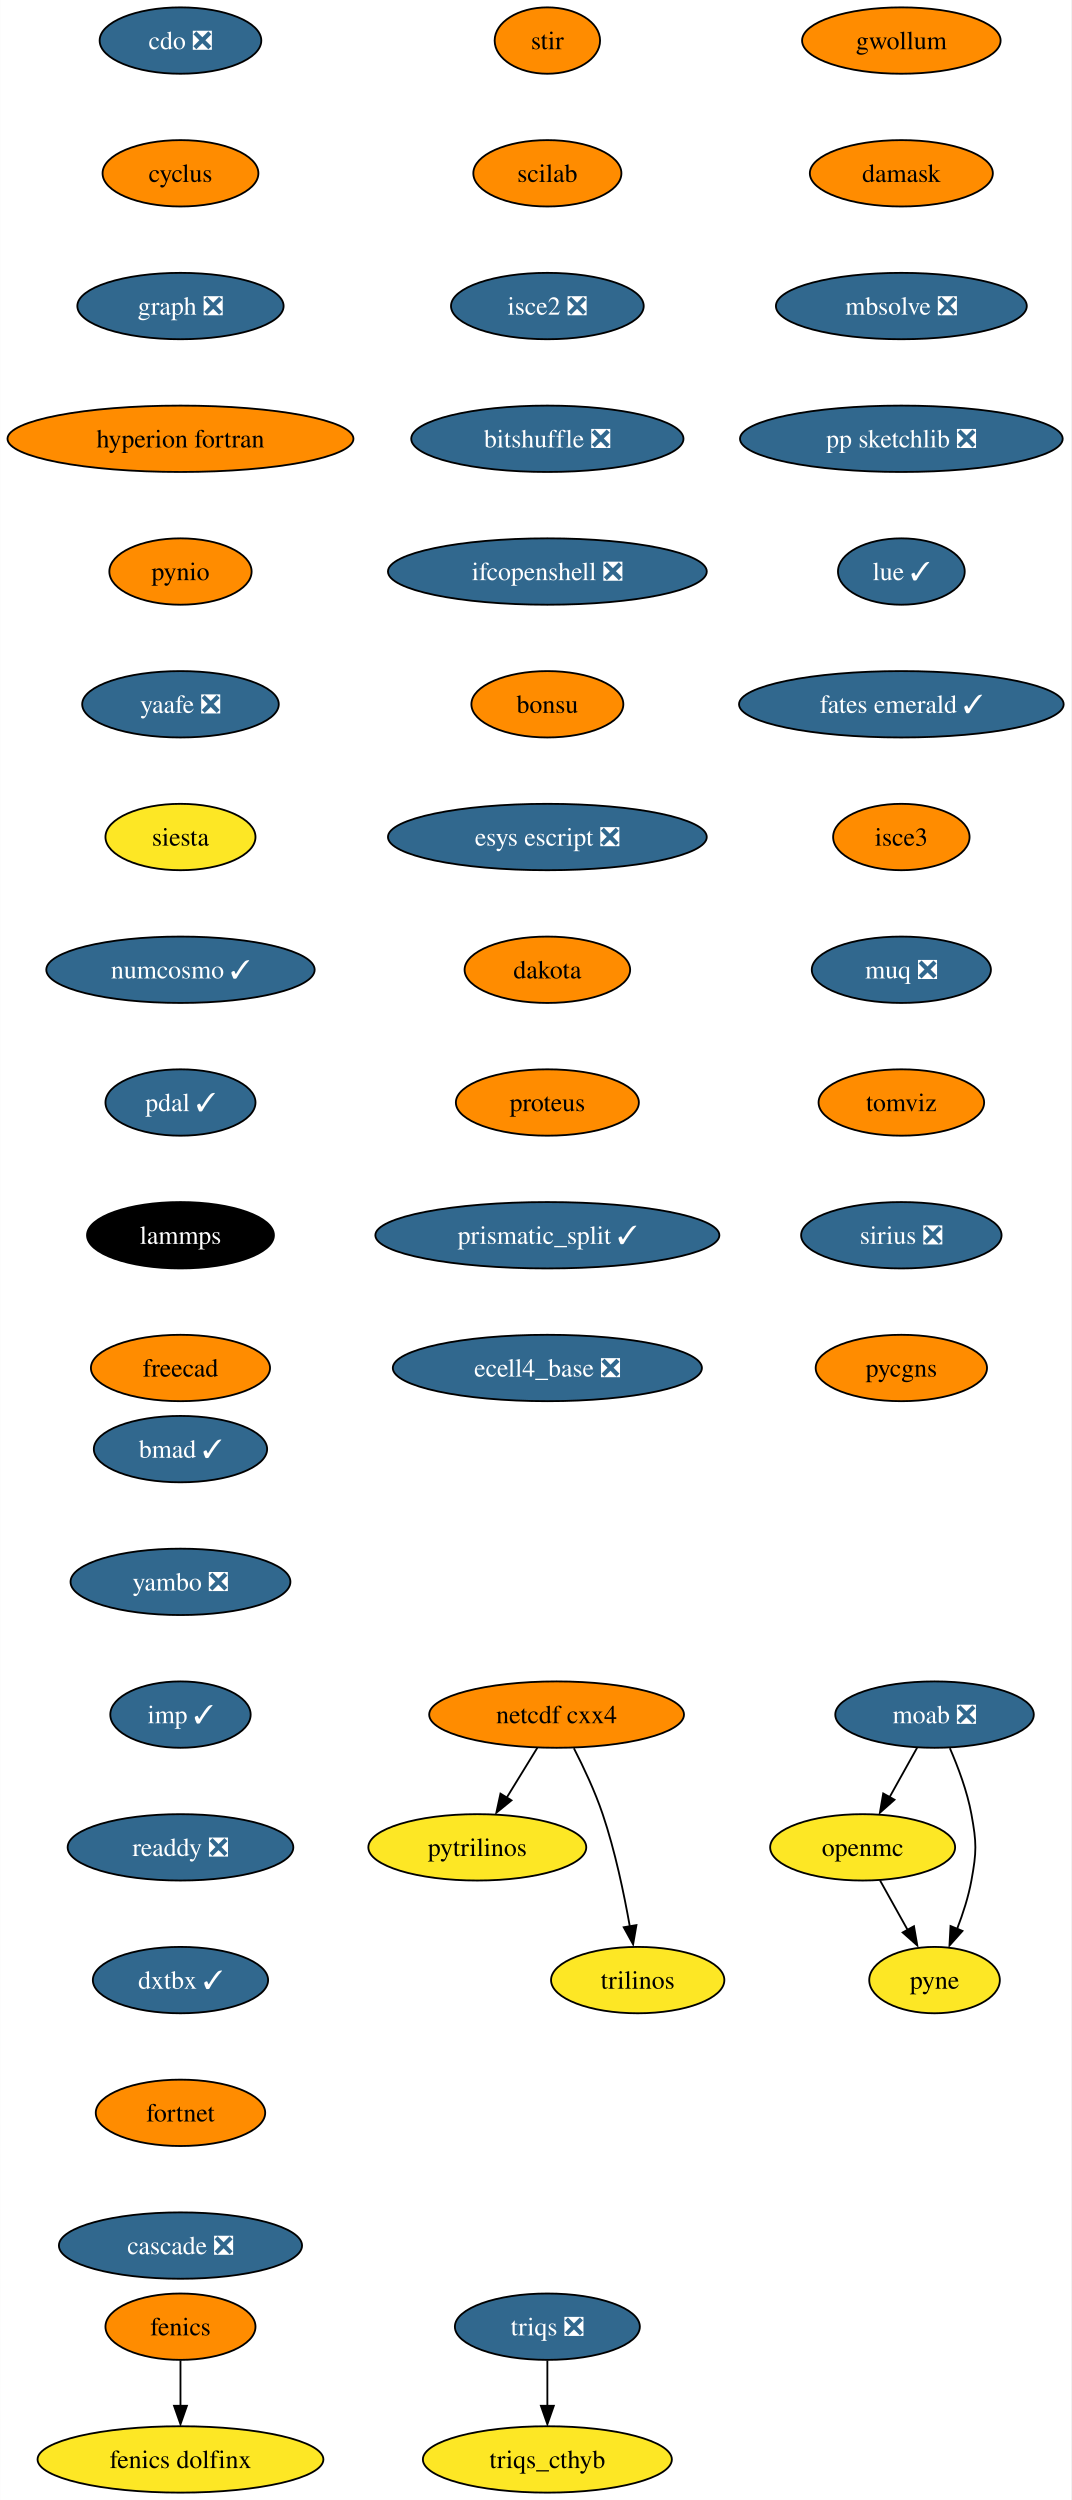
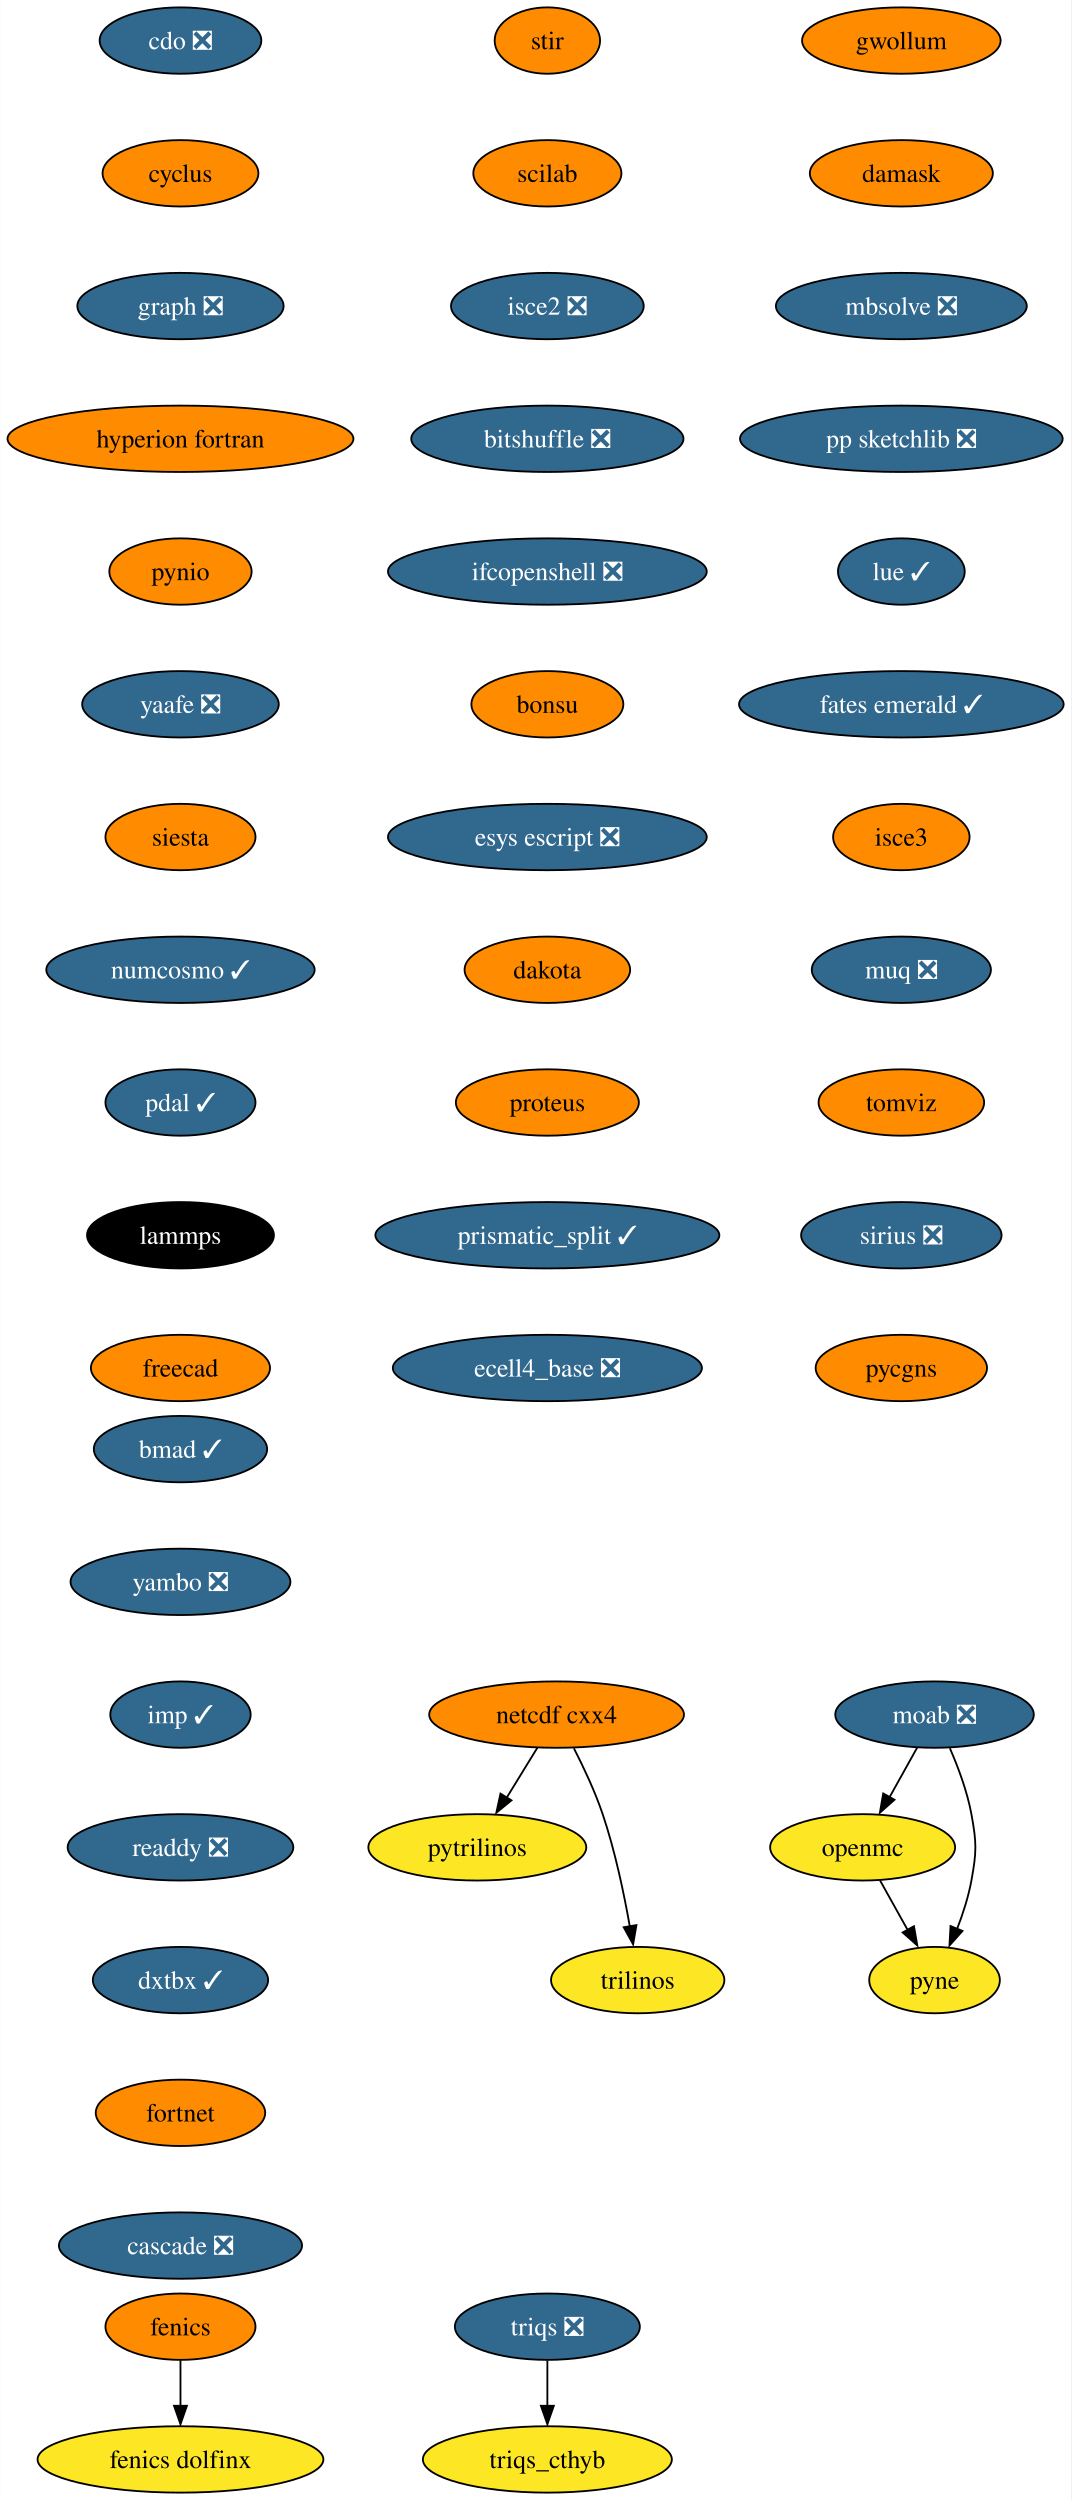
<svg xmlns="http://www.w3.org/2000/svg" xmlns:xlink="http://www.w3.org/1999/xlink" width="581pt" height="1356pt" viewBox="0.00 0.00 580.86 1356.00">
  <g id="graph0" class="graph" transform="scale(1 1) rotate(0) translate(4 1352)">
    <polygon fill="white" stroke="none" points="-4,4 -4,-1352 576.86,-1352 576.86,4 -4,4" />
    <g id="node1" class="node">
      <g id="a_node1">
        <a xlink:href="https://github.com/conda-forge/cdo-feedstock/pull/140" xlink:title="cdo ❎">
          <ellipse fill="#31688e" stroke="black" cx="93.82" cy="-1330" rx="43.84" ry="18" />
          <text text-anchor="middle" x="93.82" y="-1325.33" font-family="Times,serif" font-size="14.00" fill="white">cdo ❎</text>
        </a>
      </g>
    </g>
    <g id="node2" class="node">
      <g id="a_node2">
        <a xlink:href="https://github.com/conda-forge/cyclus-feedstock" xlink:title="cyclus">
          <ellipse fill="#ff8c00" stroke="black" cx="93.82" cy="-1258" rx="42.26" ry="18" />
          <text text-anchor="middle" x="93.82" y="-1253.33" font-family="Times,serif" font-size="14.00">cyclus</text>
        </a>
      </g>
    </g>
    <g id="node3" class="node">
      <g id="a_node3">
        <a xlink:href="https://github.com/conda-forge/graph-feedstock/pull/9" xlink:title="graph ❎">
          <ellipse fill="#31688e" stroke="black" cx="93.82" cy="-1186" rx="55.94" ry="18" />
          <text text-anchor="middle" x="93.82" y="-1181.33" font-family="Times,serif" font-size="14.00" fill="white">graph ❎</text>
        </a>
      </g>
    </g>
    <g id="node6" class="node">
      <g id="a_node6">
        <a xlink:href="https://github.com/conda-forge/hyperion-fortran-feedstock" xlink:title="hyperion fortran">
          <ellipse fill="#ff8c00" stroke="black" cx="93.82" cy="-1114" rx="93.82" ry="18" />
          <text text-anchor="middle" x="93.82" y="-1109.33" font-family="Times,serif" font-size="14.00">hyperion fortran</text>
        </a>
      </g>
    </g>
    <g id="node4" class="node">
      <g id="a_node4">
        <a xlink:href="https://github.com/conda-forge/fenics-feedstock" xlink:title="fenics">
          <ellipse fill="#ff8c00" stroke="black" cx="93.82" cy="-90" rx="40.69" ry="18" />
          <text text-anchor="middle" x="93.82" y="-85.33" font-family="Times,serif" font-size="14.00">fenics</text>
        </a>
      </g>
    </g>
    <g id="node5" class="node">
      <g id="a_node5">
        <a xlink:href="https://github.com/conda-forge/fenics-dolfinx-feedstock" xlink:title="fenics dolfinx">
          <ellipse fill="#fde725" stroke="black" cx="93.82" cy="-18" rx="77.52" ry="18" />
          <text text-anchor="middle" x="93.82" y="-13.32" font-family="Times,serif" font-size="14.00">fenics dolfinx</text>
        </a>
      </g>
    </g>
    <g id="edge3" class="edge">
      <path fill="none" stroke="black" d="M93.82,-71.7C93.82,-64.24 93.82,-55.32 93.82,-46.97" />
      <polygon fill="black" stroke="black" points="97.32,-47.1 93.82,-37.1 90.32,-47.1 97.32,-47.1" />
    </g>
    <g id="node7" class="node">
      <g id="a_node7">
        <a xlink:href="https://github.com/conda-forge/pynio-feedstock" xlink:title="pynio">
          <ellipse fill="#ff8c00" stroke="black" cx="93.82" cy="-1042" rx="38.58" ry="18" />
          <text text-anchor="middle" x="93.82" y="-1037.33" font-family="Times,serif" font-size="14.00">pynio</text>
        </a>
      </g>
    </g>
    <g id="node14" class="node">
      <g id="a_node14">
        <a xlink:href="https://github.com/conda-forge/yaafe-feedstock/pull/23" xlink:title="yaafe ❎">
          <ellipse fill="#31688e" stroke="black" cx="93.82" cy="-970" rx="53.31" ry="18" />
          <text text-anchor="middle" x="93.82" y="-965.33" font-family="Times,serif" font-size="14.00" fill="white">yaafe ❎</text>
        </a>
      </g>
    </g>
    <g id="node8" class="node">
      <g id="a_node8">
        <a xlink:href="https://github.com/conda-forge/moab-feedstock/pull/84" xlink:title="moab ❎">
          <ellipse fill="#31688e" stroke="black" cx="502.82" cy="-422" rx="53.84" ry="18" />
          <text text-anchor="middle" x="502.82" y="-417.32" font-family="Times,serif" font-size="14.00" fill="white">moab ❎</text>
        </a>
      </g>
    </g>
    <g id="node9" class="node">
      <g id="a_node9">
        <a xlink:href="https://github.com/conda-forge/openmc-feedstock" xlink:title="openmc">
          <ellipse fill="#fde725" stroke="black" cx="463.82" cy="-350" rx="50.16" ry="18" />
          <text text-anchor="middle" x="463.82" y="-345.32" font-family="Times,serif" font-size="14.00">openmc</text>
        </a>
      </g>
    </g>
    <g id="edge6" class="edge">
      <path fill="none" stroke="black" d="M493.38,-404.05C488.88,-395.97 483.39,-386.12 478.37,-377.11" />
      <polygon fill="black" stroke="black" points="481.1,-375.82 473.18,-368.79 474.99,-379.23 481.1,-375.82" />
    </g>
    <g id="node10" class="node">
      <g id="a_node10">
        <a xlink:href="https://github.com/conda-forge/pyne-feedstock" xlink:title="pyne">
          <ellipse fill="#fde725" stroke="black" cx="502.82" cy="-278" rx="35.42" ry="18" />
          <text text-anchor="middle" x="502.82" y="-273.32" font-family="Times,serif" font-size="14.00">pyne</text>
        </a>
      </g>
    </g>
    <g id="edge7" class="edge">
      <path fill="none" stroke="black" d="M511.13,-403.79C515.56,-393.63 520.56,-380.38 522.82,-368 525.69,-352.26 525.69,-347.74 522.82,-332 521.23,-323.25 518.27,-314.08 515.1,-305.86" />
      <polygon fill="black" stroke="black" points="517.97,-304.65 510.92,-296.74 511.5,-307.32 517.97,-304.65" />
    </g>
    <g id="edge8" class="edge">
      <path fill="none" stroke="black" d="M473.26,-332.05C477.77,-323.97 483.26,-314.12 488.28,-305.11" />
      <polygon fill="black" stroke="black" points="491.66,-307.23 493.47,-296.79 485.54,-303.82 491.66,-307.23" />
    </g>
    <g id="node11" class="node">
      <g id="a_node11">
        <a xlink:href="https://github.com/conda-forge/netcdf-cxx4-feedstock" xlink:title="netcdf cxx4">
          <ellipse fill="#ff8c00" stroke="black" cx="297.82" cy="-422" rx="69.1" ry="18" />
          <text text-anchor="middle" x="297.82" y="-417.32" font-family="Times,serif" font-size="14.00">netcdf cxx4</text>
        </a>
      </g>
    </g>
    <g id="node12" class="node">
      <g id="a_node12">
        <a xlink:href="https://github.com/conda-forge/pytrilinos-feedstock" xlink:title="pytrilinos">
          <ellipse fill="#fde725" stroke="black" cx="254.82" cy="-350" rx="59.1" ry="18" />
          <text text-anchor="middle" x="254.82" y="-345.32" font-family="Times,serif" font-size="14.00">pytrilinos</text>
        </a>
      </g>
    </g>
    <g id="edge9" class="edge">
      <path fill="none" stroke="black" d="M287.41,-404.05C282.45,-395.97 276.4,-386.12 270.86,-377.11" />
      <polygon fill="black" stroke="black" points="273.35,-375.48 265.14,-368.79 267.39,-379.14 273.35,-375.48" />
    </g>
    <g id="node13" class="node">
      <g id="a_node13">
        <a xlink:href="https://github.com/conda-forge/trilinos-feedstock" xlink:title="trilinos">
          <ellipse fill="#fde725" stroke="black" cx="341.82" cy="-278" rx="47" ry="18" />
          <text text-anchor="middle" x="341.82" y="-273.32" font-family="Times,serif" font-size="14.00">trilinos</text>
        </a>
      </g>
    </g>
    <g id="edge10" class="edge">
      <path fill="none" stroke="black" d="M307.2,-403.75C312.41,-393.59 318.66,-380.34 322.82,-368 329.54,-348.11 334.4,-324.88 337.53,-307.15" />
      <polygon fill="black" stroke="black" points="341.13,-307.82 339.33,-297.38 334.23,-306.66 341.13,-307.82" />
    </g>
    <g id="node15" class="node">
      <g id="a_node15">
        <a xlink:href="https://github.com/conda-forge/siesta-feedstock" xlink:title="siesta">
-           <ellipse fill="#fde725" stroke="black" cx="93.82" cy="-898" rx="40.69" ry="18" />
+           <ellipse fill="#ff8c00" stroke="black" cx="93.82" cy="-898" rx="40.69" ry="18" />
          <text text-anchor="middle" x="93.82" y="-893.33" font-family="Times,serif" font-size="14.00">siesta</text>
        </a>
      </g>
    </g>
    <g id="node16" class="node">
      <g id="a_node16">
        <a xlink:href="https://github.com/conda-forge/numcosmo-feedstock/pull/37" xlink:title="numcosmo ✓">
          <ellipse fill="#31688e" stroke="black" cx="93.82" cy="-826" rx="72.78" ry="18" />
          <text text-anchor="middle" x="93.82" y="-821.33" font-family="Times,serif" font-size="14.00" fill="white">numcosmo ✓</text>
        </a>
      </g>
    </g>
    <g id="node17" class="node">
      <g id="a_node17">
        <a xlink:href="https://github.com/conda-forge/pdal-feedstock/pull/210" xlink:title="pdal ✓">
          <ellipse fill="#31688e" stroke="black" cx="93.82" cy="-754" rx="40.69" ry="18" />
          <text text-anchor="middle" x="93.82" y="-749.33" font-family="Times,serif" font-size="14.00" fill="white">pdal ✓</text>
        </a>
      </g>
    </g>
    <g id="node18" class="node">
      <g id="a_node18">
        <a xlink:href="https://github.com/conda-forge/lammps-feedstock" xlink:title="lammps">
          <ellipse fill="#000000" stroke="black" cx="93.82" cy="-682" rx="50.68" ry="18" />
          <text text-anchor="middle" x="93.82" y="-677.33" font-family="Times,serif" font-size="14.00" fill="white">lammps</text>
        </a>
      </g>
    </g>
    <g id="node19" class="node">
      <g id="a_node19">
        <a xlink:href="https://github.com/conda-forge/freecad-feedstock" xlink:title="freecad">
          <ellipse fill="#ff8c00" stroke="black" cx="93.82" cy="-610" rx="48.58" ry="18" />
          <text text-anchor="middle" x="93.82" y="-605.33" font-family="Times,serif" font-size="14.00">freecad</text>
        </a>
      </g>
    </g>
    <g id="node20" class="node">
      <g id="a_node20">
        <a xlink:href="https://github.com/conda-forge/stir-feedstock" xlink:title="stir">
          <ellipse fill="#ff8c00" stroke="black" cx="292.82" cy="-1330" rx="28.59" ry="18" />
          <text text-anchor="middle" x="292.82" y="-1325.33" font-family="Times,serif" font-size="14.00">stir</text>
        </a>
      </g>
    </g>
    <g id="node21" class="node">
      <g id="a_node21">
        <a xlink:href="https://github.com/conda-forge/scilab-feedstock" xlink:title="scilab">
          <ellipse fill="#ff8c00" stroke="black" cx="292.82" cy="-1258" rx="40.16" ry="18" />
          <text text-anchor="middle" x="292.82" y="-1253.33" font-family="Times,serif" font-size="14.00">scilab</text>
        </a>
      </g>
    </g>
    <g id="node22" class="node">
      <g id="a_node22">
        <a xlink:href="https://github.com/conda-forge/isce2-feedstock/pull/64" xlink:title="isce2 ❎">
          <ellipse fill="#31688e" stroke="black" cx="292.82" cy="-1186" rx="52.26" ry="18" />
          <text text-anchor="middle" x="292.82" y="-1181.33" font-family="Times,serif" font-size="14.00" fill="white">isce2 ❎</text>
        </a>
      </g>
    </g>
    <g id="node23" class="node">
      <g id="a_node23">
        <a xlink:href="https://github.com/conda-forge/bitshuffle-feedstock/pull/38" xlink:title="bitshuffle ❎">
          <ellipse fill="#31688e" stroke="black" cx="292.82" cy="-1114" rx="73.83" ry="18" />
          <text text-anchor="middle" x="292.82" y="-1109.33" font-family="Times,serif" font-size="14.00" fill="white">bitshuffle ❎</text>
        </a>
      </g>
    </g>
    <g id="node24" class="node">
      <g id="a_node24">
        <a xlink:href="https://github.com/conda-forge/ifcopenshell-feedstock/pull/30" xlink:title="ifcopenshell ❎">
          <ellipse fill="#31688e" stroke="black" cx="292.82" cy="-1042" rx="86.46" ry="18" />
          <text text-anchor="middle" x="292.82" y="-1037.33" font-family="Times,serif" font-size="14.00" fill="white">ifcopenshell ❎</text>
        </a>
      </g>
    </g>
    <g id="node25" class="node">
      <g id="a_node25">
        <a xlink:href="https://github.com/conda-forge/bonsu-feedstock" xlink:title="bonsu">
          <ellipse fill="#ff8c00" stroke="black" cx="292.82" cy="-970" rx="41.21" ry="18" />
          <text text-anchor="middle" x="292.82" y="-965.33" font-family="Times,serif" font-size="14.00">bonsu</text>
        </a>
      </g>
    </g>
    <g id="node26" class="node">
      <g id="a_node26">
        <a xlink:href="https://github.com/conda-forge/esys-escript-feedstock/pull/62" xlink:title="esys escript ❎">
          <ellipse fill="#31688e" stroke="black" cx="292.82" cy="-898" rx="86.46" ry="18" />
          <text text-anchor="middle" x="292.82" y="-893.33" font-family="Times,serif" font-size="14.00" fill="white">esys escript ❎</text>
        </a>
      </g>
    </g>
    <g id="node27" class="node">
      <g id="a_node27">
        <a xlink:href="https://github.com/conda-forge/dakota-feedstock" xlink:title="dakota">
          <ellipse fill="#ff8c00" stroke="black" cx="292.82" cy="-826" rx="44.9" ry="18" />
          <text text-anchor="middle" x="292.82" y="-821.33" font-family="Times,serif" font-size="14.00">dakota</text>
        </a>
      </g>
    </g>
    <g id="node28" class="node">
      <g id="a_node28">
        <a xlink:href="https://github.com/conda-forge/proteus-feedstock" xlink:title="proteus">
          <ellipse fill="#ff8c00" stroke="black" cx="292.82" cy="-754" rx="49.63" ry="18" />
          <text text-anchor="middle" x="292.82" y="-749.33" font-family="Times,serif" font-size="14.00">proteus</text>
        </a>
      </g>
    </g>
    <g id="node31" class="node">
      <g id="a_node31">
        <a xlink:href="https://github.com/conda-forge/prismatic_split-feedstock/pull/39" xlink:title="prismatic_split ✓">
          <ellipse fill="#31688e" stroke="black" cx="292.82" cy="-682" rx="93.3" ry="18" />
          <text text-anchor="middle" x="292.82" y="-677.33" font-family="Times,serif" font-size="14.00" fill="white">prismatic_split ✓</text>
        </a>
      </g>
    </g>
    <g id="node29" class="node">
      <g id="a_node29">
        <a xlink:href="https://github.com/conda-forge/triqs-feedstock/pull/39" xlink:title="triqs ❎">
          <ellipse fill="#31688e" stroke="black" cx="292.82" cy="-90" rx="50.16" ry="18" />
          <text text-anchor="middle" x="292.82" y="-85.33" font-family="Times,serif" font-size="14.00" fill="white">triqs ❎</text>
        </a>
      </g>
    </g>
    <g id="node30" class="node">
      <g id="a_node30">
        <a xlink:href="https://github.com/conda-forge/triqs_cthyb-feedstock" xlink:title="triqs_cthyb">
          <ellipse fill="#fde725" stroke="black" cx="292.82" cy="-18" rx="67.52" ry="18" />
          <text text-anchor="middle" x="292.82" y="-13.32" font-family="Times,serif" font-size="14.00">triqs_cthyb</text>
        </a>
      </g>
    </g>
    <g id="edge25" class="edge">
      <path fill="none" stroke="black" d="M292.82,-71.7C292.82,-64.24 292.82,-55.32 292.82,-46.97" />
      <polygon fill="black" stroke="black" points="296.32,-47.1 292.82,-37.1 289.32,-47.1 296.32,-47.1" />
    </g>
    <g id="node32" class="node">
      <g id="a_node32">
        <a xlink:href="https://github.com/conda-forge/ecell4_base-feedstock/pull/23" xlink:title="ecell4_base ❎">
          <ellipse fill="#31688e" stroke="black" cx="292.82" cy="-610" rx="83.83" ry="18" />
          <text text-anchor="middle" x="292.82" y="-605.33" font-family="Times,serif" font-size="14.00" fill="white">ecell4_base ❎</text>
        </a>
      </g>
    </g>
    <g id="node33" class="node">
      <g id="a_node33">
        <a xlink:href="https://github.com/conda-forge/gwollum-feedstock" xlink:title="gwollum">
          <ellipse fill="#ff8c00" stroke="black" cx="484.82" cy="-1330" rx="53.84" ry="18" />
          <text text-anchor="middle" x="484.82" y="-1325.33" font-family="Times,serif" font-size="14.00">gwollum</text>
        </a>
      </g>
    </g>
    <g id="node34" class="node">
      <g id="a_node34">
        <a xlink:href="https://github.com/conda-forge/damask-feedstock" xlink:title="damask">
          <ellipse fill="#ff8c00" stroke="black" cx="484.82" cy="-1258" rx="49.63" ry="18" />
          <text text-anchor="middle" x="484.82" y="-1253.33" font-family="Times,serif" font-size="14.00">damask</text>
        </a>
      </g>
    </g>
    <g id="node35" class="node">
      <g id="a_node35">
        <a xlink:href="https://github.com/conda-forge/mbsolve-feedstock/pull/15" xlink:title="mbsolve ❎">
          <ellipse fill="#31688e" stroke="black" cx="484.82" cy="-1186" rx="68.04" ry="18" />
          <text text-anchor="middle" x="484.82" y="-1181.33" font-family="Times,serif" font-size="14.00" fill="white">mbsolve ❎</text>
        </a>
      </g>
    </g>
    <g id="node36" class="node">
      <g id="a_node36">
        <a xlink:href="https://github.com/conda-forge/pp-sketchlib-feedstock/pull/41" xlink:title="pp sketchlib ❎">
          <ellipse fill="#31688e" stroke="black" cx="484.82" cy="-1114" rx="87.51" ry="18" />
          <text text-anchor="middle" x="484.82" y="-1109.33" font-family="Times,serif" font-size="14.00" fill="white">pp sketchlib ❎</text>
        </a>
      </g>
    </g>
    <g id="node37" class="node">
      <g id="a_node37">
        <a xlink:href="https://github.com/conda-forge/lue-feedstock/pull/38" xlink:title="lue ✓">
          <ellipse fill="#31688e" stroke="black" cx="484.82" cy="-1042" rx="34.37" ry="18" />
          <text text-anchor="middle" x="484.82" y="-1037.33" font-family="Times,serif" font-size="14.00" fill="white">lue ✓</text>
        </a>
      </g>
    </g>
    <g id="node38" class="node">
      <g id="a_node38">
        <a xlink:href="https://github.com/conda-forge/fates-emerald-feedstock/pull/16" xlink:title="fates emerald ✓">
          <ellipse fill="#31688e" stroke="black" cx="484.82" cy="-970" rx="88.04" ry="18" />
          <text text-anchor="middle" x="484.82" y="-965.33" font-family="Times,serif" font-size="14.00" fill="white">fates emerald ✓</text>
        </a>
      </g>
    </g>
    <g id="node39" class="node">
      <g id="a_node39">
        <a xlink:href="https://github.com/conda-forge/isce3-feedstock" xlink:title="isce3">
          <ellipse fill="#ff8c00" stroke="black" cx="484.82" cy="-898" rx="37" ry="18" />
          <text text-anchor="middle" x="484.82" y="-893.33" font-family="Times,serif" font-size="14.00">isce3</text>
        </a>
      </g>
    </g>
    <g id="node40" class="node">
      <g id="a_node40">
        <a xlink:href="https://github.com/conda-forge/muq-feedstock/pull/32" xlink:title="muq ❎">
          <ellipse fill="#31688e" stroke="black" cx="484.82" cy="-826" rx="48.58" ry="18" />
          <text text-anchor="middle" x="484.82" y="-821.33" font-family="Times,serif" font-size="14.00" fill="white">muq ❎</text>
        </a>
      </g>
    </g>
    <g id="node41" class="node">
      <g id="a_node41">
        <a xlink:href="https://github.com/conda-forge/tomviz-feedstock" xlink:title="tomviz">
          <ellipse fill="#ff8c00" stroke="black" cx="484.82" cy="-754" rx="44.9" ry="18" />
          <text text-anchor="middle" x="484.82" y="-749.33" font-family="Times,serif" font-size="14.00">tomviz</text>
        </a>
      </g>
    </g>
    <g id="node42" class="node">
      <g id="a_node42">
        <a xlink:href="https://github.com/conda-forge/sirius-feedstock/pull/21" xlink:title="sirius ❎">
          <ellipse fill="#31688e" stroke="black" cx="484.82" cy="-682" rx="54.36" ry="18" />
          <text text-anchor="middle" x="484.82" y="-677.33" font-family="Times,serif" font-size="14.00" fill="white">sirius ❎</text>
        </a>
      </g>
    </g>
    <g id="node43" class="node">
      <g id="a_node43">
        <a xlink:href="https://github.com/conda-forge/pycgns-feedstock" xlink:title="pycgns">
          <ellipse fill="#ff8c00" stroke="black" cx="484.82" cy="-610" rx="46.47" ry="18" />
          <text text-anchor="middle" x="484.82" y="-605.33" font-family="Times,serif" font-size="14.00">pycgns</text>
        </a>
      </g>
    </g>
    <g id="node44" class="node">
      <g id="a_node44">
        <a xlink:href="https://github.com/conda-forge/bmad-feedstock/pull/245" xlink:title="bmad ✓">
          <ellipse fill="#31688e" stroke="black" cx="93.82" cy="-566" rx="47" ry="18" />
          <text text-anchor="middle" x="93.82" y="-561.33" font-family="Times,serif" font-size="14.00" fill="white">bmad ✓</text>
        </a>
      </g>
    </g>
    <g id="node45" class="node">
      <g id="a_node45">
        <a xlink:href="https://github.com/conda-forge/yambo-feedstock/pull/15" xlink:title="yambo ❎">
          <ellipse fill="#31688e" stroke="black" cx="93.82" cy="-494" rx="59.63" ry="18" />
          <text text-anchor="middle" x="93.82" y="-489.32" font-family="Times,serif" font-size="14.00" fill="white">yambo ❎</text>
        </a>
      </g>
    </g>
    <g id="node46" class="node">
      <g id="a_node46">
        <a xlink:href="https://github.com/conda-forge/imp-feedstock/pull/27" xlink:title="imp ✓">
          <ellipse fill="#31688e" stroke="black" cx="93.82" cy="-422" rx="38.06" ry="18" />
          <text text-anchor="middle" x="93.82" y="-417.32" font-family="Times,serif" font-size="14.00" fill="white">imp ✓</text>
        </a>
      </g>
    </g>
    <g id="node47" class="node">
      <g id="a_node47">
        <a xlink:href="https://github.com/conda-forge/readdy-feedstock/pull/11" xlink:title="readdy ❎">
          <ellipse fill="#31688e" stroke="black" cx="93.82" cy="-350" rx="61.2" ry="18" />
          <text text-anchor="middle" x="93.82" y="-345.32" font-family="Times,serif" font-size="14.00" fill="white">readdy ❎</text>
        </a>
      </g>
    </g>
    <g id="node48" class="node">
      <g id="a_node48">
        <a xlink:href="https://github.com/conda-forge/dxtbx-feedstock/pull/47" xlink:title="dxtbx ✓">
          <ellipse fill="#31688e" stroke="black" cx="93.82" cy="-278" rx="47.53" ry="18" />
          <text text-anchor="middle" x="93.82" y="-273.32" font-family="Times,serif" font-size="14.00" fill="white">dxtbx ✓</text>
        </a>
      </g>
    </g>
    <g id="node49" class="node">
      <g id="a_node49">
        <a xlink:href="https://github.com/conda-forge/fortnet-feedstock" xlink:title="fortnet">
          <ellipse fill="#ff8c00" stroke="black" cx="93.82" cy="-206" rx="45.95" ry="18" />
          <text text-anchor="middle" x="93.82" y="-201.33" font-family="Times,serif" font-size="14.00">fortnet</text>
        </a>
      </g>
    </g>
    <g id="node50" class="node">
      <g id="a_node50">
        <a xlink:href="https://github.com/conda-forge/cascade-feedstock/pull/9" xlink:title="cascade ❎">
          <ellipse fill="#31688e" stroke="black" cx="93.82" cy="-134" rx="65.94" ry="18" />
          <text text-anchor="middle" x="93.82" y="-129.32" font-family="Times,serif" font-size="14.00" fill="white">cascade ❎</text>
        </a>
      </g>
    </g>
  </g>
</svg>
